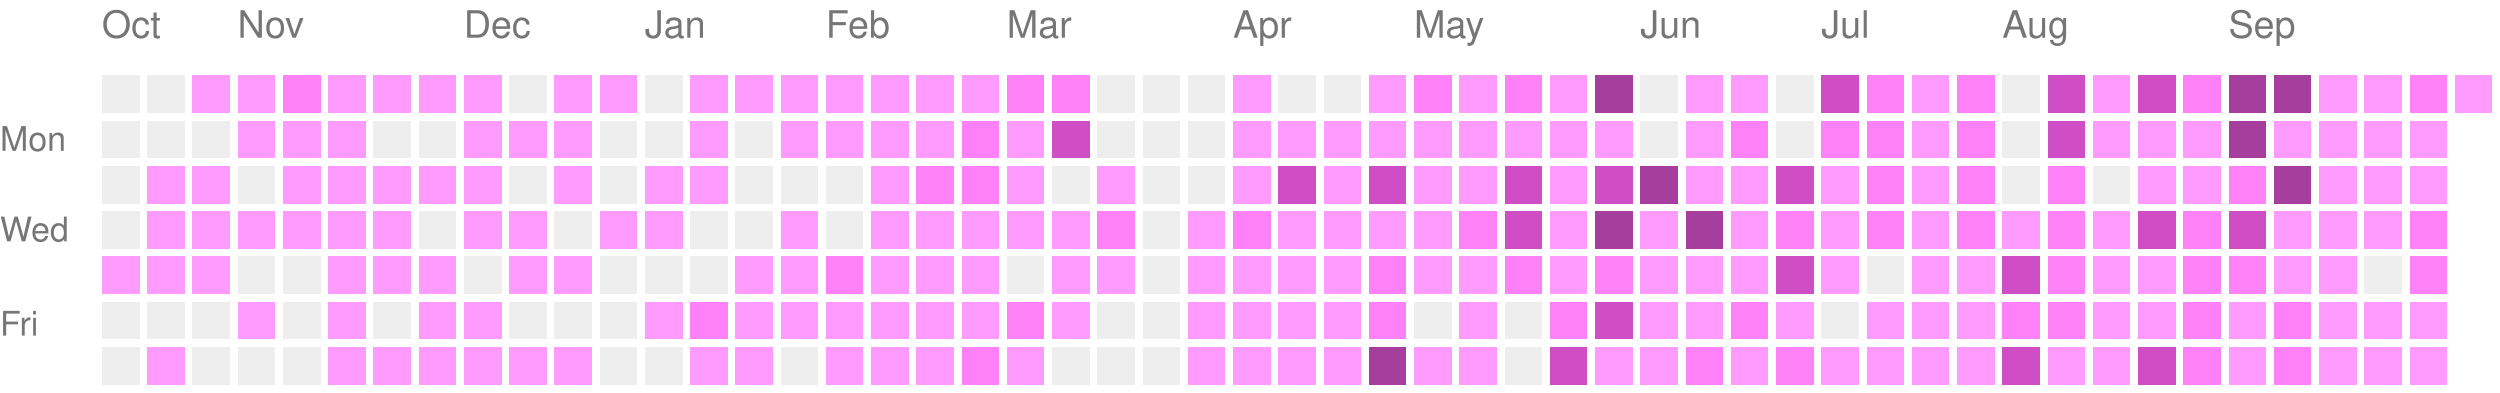
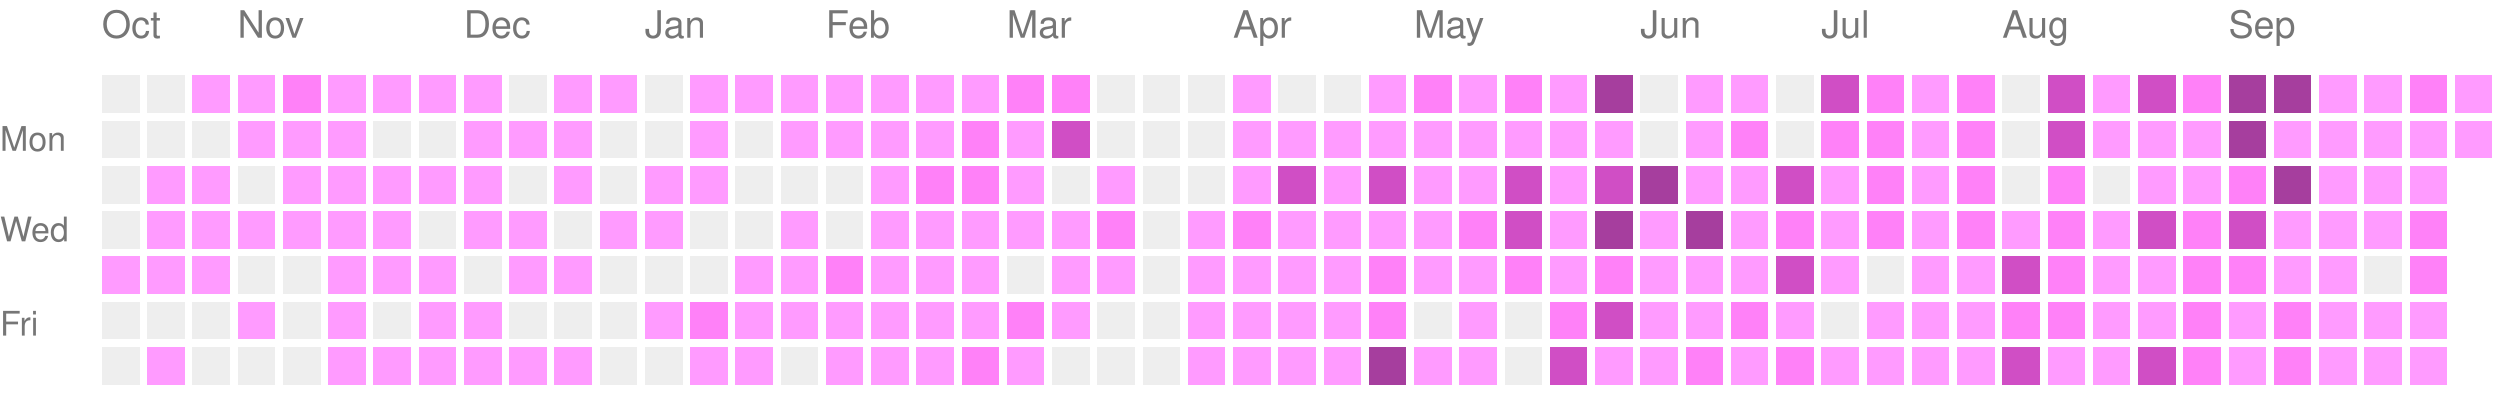
<svg xmlns="http://www.w3.org/2000/svg" version="1.1" width="663" height="104">
  <rect style="fill:#EEEEEE;shape-rendering:crispedges;" data-score="0" data-date="2025-10-12" x="27" y="20" width="10" height="10" />
  <rect style="fill:#EEEEEE;shape-rendering:crispedges;" data-score="0" data-date="2025-10-19" x="39" y="20" width="10" height="10" />
  <rect style="fill:#ff9bff;shape-rendering:crispedges;" data-score="1" data-date="2025-10-26" x="51" y="20" width="10" height="10" />
  <rect style="fill:#ff9bff;shape-rendering:crispedges;" data-score="1" data-date="2025-11-02" x="63" y="20" width="10" height="10" />
  <rect style="fill:#ff81f8;shape-rendering:crispedges;" data-score="2" data-date="2025-11-09" x="75" y="20" width="10" height="10" />
  <rect style="fill:#ff9bff;shape-rendering:crispedges;" data-score="1" data-date="2025-11-16" x="87" y="20" width="10" height="10" />
  <rect style="fill:#ff9bff;shape-rendering:crispedges;" data-score="1" data-date="2025-11-23" x="99" y="20" width="10" height="10" />
  <rect style="fill:#ff9bff;shape-rendering:crispedges;" data-score="1" data-date="2025-11-30" x="111" y="20" width="10" height="10" />
  <rect style="fill:#ff9bff;shape-rendering:crispedges;" data-score="1" data-date="2025-12-07" x="123" y="20" width="10" height="10" />
  <rect style="fill:#EEEEEE;shape-rendering:crispedges;" data-score="0" data-date="2025-12-14" x="135" y="20" width="10" height="10" />
  <rect style="fill:#ff9bff;shape-rendering:crispedges;" data-score="1" data-date="2025-12-21" x="147" y="20" width="10" height="10" />
  <rect style="fill:#ff9bff;shape-rendering:crispedges;" data-score="1" data-date="2025-12-28" x="159" y="20" width="10" height="10" />
  <rect style="fill:#EEEEEE;shape-rendering:crispedges;" data-score="0" data-date="2026-01-04" x="171" y="20" width="10" height="10" />
  <rect style="fill:#ff9bff;shape-rendering:crispedges;" data-score="1" data-date="2026-01-11" x="183" y="20" width="10" height="10" />
  <rect style="fill:#ff9bff;shape-rendering:crispedges;" data-score="1" data-date="2026-01-18" x="195" y="20" width="10" height="10" />
  <rect style="fill:#ff9bff;shape-rendering:crispedges;" data-score="1" data-date="2026-01-25" x="207" y="20" width="10" height="10" />
  <rect style="fill:#ff9bff;shape-rendering:crispedges;" data-score="1" data-date="2026-02-01" x="219" y="20" width="10" height="10" />
  <rect style="fill:#ff9bff;shape-rendering:crispedges;" data-score="1" data-date="2026-02-08" x="231" y="20" width="10" height="10" />
  <rect style="fill:#ff9bff;shape-rendering:crispedges;" data-score="1" data-date="2026-02-15" x="243" y="20" width="10" height="10" />
  <rect style="fill:#ff9bff;shape-rendering:crispedges;" data-score="1" data-date="2026-02-22" x="255" y="20" width="10" height="10" />
  <rect style="fill:#ff81f8;shape-rendering:crispedges;" data-score="2" data-date="2026-03-01" x="267" y="20" width="10" height="10" />
  <rect style="fill:#ff81f8;shape-rendering:crispedges;" data-score="2" data-date="2026-03-08" x="279" y="20" width="10" height="10" />
  <rect style="fill:#EEEEEE;shape-rendering:crispedges;" data-score="0" data-date="2026-03-15" x="291" y="20" width="10" height="10" />
  <rect style="fill:#EEEEEE;shape-rendering:crispedges;" data-score="0" data-date="2026-03-22" x="303" y="20" width="10" height="10" />
  <rect style="fill:#EEEEEE;shape-rendering:crispedges;" data-score="0" data-date="2026-03-29" x="315" y="20" width="10" height="10" />
  <rect style="fill:#ff9bff;shape-rendering:crispedges;" data-score="1" data-date="2026-04-05" x="327" y="20" width="10" height="10" />
  <rect style="fill:#EEEEEE;shape-rendering:crispedges;" data-score="0" data-date="2026-04-12" x="339" y="20" width="10" height="10" />
  <rect style="fill:#EEEEEE;shape-rendering:crispedges;" data-score="0" data-date="2026-04-19" x="351" y="20" width="10" height="10" />
  <rect style="fill:#ff9bff;shape-rendering:crispedges;" data-score="1" data-date="2026-04-26" x="363" y="20" width="10" height="10" />
  <rect style="fill:#ff81f8;shape-rendering:crispedges;" data-score="2" data-date="2026-05-03" x="375" y="20" width="10" height="10" />
  <rect style="fill:#ff9bff;shape-rendering:crispedges;" data-score="1" data-date="2026-05-10" x="387" y="20" width="10" height="10" />
  <rect style="fill:#ff81f8;shape-rendering:crispedges;" data-score="2" data-date="2026-05-17" x="399" y="20" width="10" height="10" />
  <rect style="fill:#ff9bff;shape-rendering:crispedges;" data-score="1" data-date="2026-05-24" x="411" y="20" width="10" height="10" />
  <rect style="fill:#a63e9e;shape-rendering:crispedges;" data-score="4" data-date="2026-05-31" x="423" y="20" width="10" height="10" />
  <rect style="fill:#EEEEEE;shape-rendering:crispedges;" data-score="0" data-date="2026-06-07" x="435" y="20" width="10" height="10" />
  <rect style="fill:#ff9bff;shape-rendering:crispedges;" data-score="1" data-date="2026-06-14" x="447" y="20" width="10" height="10" />
  <rect style="fill:#ff9bff;shape-rendering:crispedges;" data-score="1" data-date="2026-06-21" x="459" y="20" width="10" height="10" />
  <rect style="fill:#EEEEEE;shape-rendering:crispedges;" data-score="0" data-date="2026-06-28" x="471" y="20" width="10" height="10" />
  <rect style="fill:#d04ec5;shape-rendering:crispedges;" data-score="3" data-date="2026-07-05" x="483" y="20" width="10" height="10" />
  <rect style="fill:#ff81f8;shape-rendering:crispedges;" data-score="2" data-date="2026-07-12" x="495" y="20" width="10" height="10" />
  <rect style="fill:#ff9bff;shape-rendering:crispedges;" data-score="1" data-date="2026-07-19" x="507" y="20" width="10" height="10" />
  <rect style="fill:#ff81f8;shape-rendering:crispedges;" data-score="2" data-date="2026-07-26" x="519" y="20" width="10" height="10" />
  <rect style="fill:#EEEEEE;shape-rendering:crispedges;" data-score="0" data-date="2026-08-02" x="531" y="20" width="10" height="10" />
  <rect style="fill:#d04ec5;shape-rendering:crispedges;" data-score="3" data-date="2026-08-09" x="543" y="20" width="10" height="10" />
  <rect style="fill:#ff9bff;shape-rendering:crispedges;" data-score="1" data-date="2026-08-16" x="555" y="20" width="10" height="10" />
  <rect style="fill:#d04ec5;shape-rendering:crispedges;" data-score="3" data-date="2026-08-23" x="567" y="20" width="10" height="10" />
  <rect style="fill:#ff81f8;shape-rendering:crispedges;" data-score="2" data-date="2026-08-30" x="579" y="20" width="10" height="10" />
  <rect style="fill:#a63e9e;shape-rendering:crispedges;" data-score="4" data-date="2026-09-06" x="591" y="20" width="10" height="10" />
  <rect style="fill:#a63e9e;shape-rendering:crispedges;" data-score="4" data-date="2026-09-13" x="603" y="20" width="10" height="10" />
  <rect style="fill:#ff9bff;shape-rendering:crispedges;" data-score="1" data-date="2026-09-20" x="615" y="20" width="10" height="10" />
  <rect style="fill:#ff9bff;shape-rendering:crispedges;" data-score="1" data-date="2026-09-27" x="627" y="20" width="10" height="10" />
  <rect style="fill:#ff81f8;shape-rendering:crispedges;" data-score="2" data-date="2026-10-04" x="639" y="20" width="10" height="10" />
  <rect style="fill:#ff9bff;shape-rendering:crispedges;" data-score="1" data-date="2026-10-11" x="651" y="20" width="10" height="10" />
  <rect style="fill:#EEEEEE;shape-rendering:crispedges;" data-score="0" data-date="2025-10-13" x="27" y="32" width="10" height="10" />
  <rect style="fill:#EEEEEE;shape-rendering:crispedges;" data-score="0" data-date="2025-10-20" x="39" y="32" width="10" height="10" />
  <rect style="fill:#EEEEEE;shape-rendering:crispedges;" data-score="0" data-date="2025-10-27" x="51" y="32" width="10" height="10" />
  <rect style="fill:#ff9bff;shape-rendering:crispedges;" data-score="1" data-date="2025-11-03" x="63" y="32" width="10" height="10" />
  <rect style="fill:#ff9bff;shape-rendering:crispedges;" data-score="1" data-date="2025-11-10" x="75" y="32" width="10" height="10" />
  <rect style="fill:#ff9bff;shape-rendering:crispedges;" data-score="1" data-date="2025-11-17" x="87" y="32" width="10" height="10" />
  <rect style="fill:#EEEEEE;shape-rendering:crispedges;" data-score="0" data-date="2025-11-24" x="99" y="32" width="10" height="10" />
  <rect style="fill:#EEEEEE;shape-rendering:crispedges;" data-score="0" data-date="2025-12-01" x="111" y="32" width="10" height="10" />
  <rect style="fill:#ff9bff;shape-rendering:crispedges;" data-score="1" data-date="2025-12-08" x="123" y="32" width="10" height="10" />
  <rect style="fill:#ff9bff;shape-rendering:crispedges;" data-score="1" data-date="2025-12-15" x="135" y="32" width="10" height="10" />
  <rect style="fill:#ff9bff;shape-rendering:crispedges;" data-score="1" data-date="2025-12-22" x="147" y="32" width="10" height="10" />
  <rect style="fill:#EEEEEE;shape-rendering:crispedges;" data-score="0" data-date="2025-12-29" x="159" y="32" width="10" height="10" />
  <rect style="fill:#EEEEEE;shape-rendering:crispedges;" data-score="0" data-date="2026-01-05" x="171" y="32" width="10" height="10" />
  <rect style="fill:#ff9bff;shape-rendering:crispedges;" data-score="1" data-date="2026-01-12" x="183" y="32" width="10" height="10" />
  <rect style="fill:#EEEEEE;shape-rendering:crispedges;" data-score="0" data-date="2026-01-19" x="195" y="32" width="10" height="10" />
  <rect style="fill:#ff9bff;shape-rendering:crispedges;" data-score="1" data-date="2026-01-26" x="207" y="32" width="10" height="10" />
  <rect style="fill:#ff9bff;shape-rendering:crispedges;" data-score="1" data-date="2026-02-02" x="219" y="32" width="10" height="10" />
  <rect style="fill:#ff9bff;shape-rendering:crispedges;" data-score="1" data-date="2026-02-09" x="231" y="32" width="10" height="10" />
  <rect style="fill:#ff9bff;shape-rendering:crispedges;" data-score="1" data-date="2026-02-16" x="243" y="32" width="10" height="10" />
  <rect style="fill:#ff81f8;shape-rendering:crispedges;" data-score="2" data-date="2026-02-23" x="255" y="32" width="10" height="10" />
  <rect style="fill:#ff9bff;shape-rendering:crispedges;" data-score="1" data-date="2026-03-02" x="267" y="32" width="10" height="10" />
  <rect style="fill:#d04ec5;shape-rendering:crispedges;" data-score="3" data-date="2026-03-09" x="279" y="32" width="10" height="10" />
  <rect style="fill:#EEEEEE;shape-rendering:crispedges;" data-score="0" data-date="2026-03-16" x="291" y="32" width="10" height="10" />
  <rect style="fill:#EEEEEE;shape-rendering:crispedges;" data-score="0" data-date="2026-03-23" x="303" y="32" width="10" height="10" />
  <rect style="fill:#EEEEEE;shape-rendering:crispedges;" data-score="0" data-date="2026-03-30" x="315" y="32" width="10" height="10" />
  <rect style="fill:#ff9bff;shape-rendering:crispedges;" data-score="1" data-date="2026-04-06" x="327" y="32" width="10" height="10" />
  <rect style="fill:#ff9bff;shape-rendering:crispedges;" data-score="1" data-date="2026-04-13" x="339" y="32" width="10" height="10" />
  <rect style="fill:#ff9bff;shape-rendering:crispedges;" data-score="1" data-date="2026-04-20" x="351" y="32" width="10" height="10" />
  <rect style="fill:#ff9bff;shape-rendering:crispedges;" data-score="1" data-date="2026-04-27" x="363" y="32" width="10" height="10" />
  <rect style="fill:#ff9bff;shape-rendering:crispedges;" data-score="1" data-date="2026-05-04" x="375" y="32" width="10" height="10" />
  <rect style="fill:#ff9bff;shape-rendering:crispedges;" data-score="1" data-date="2026-05-11" x="387" y="32" width="10" height="10" />
  <rect style="fill:#ff9bff;shape-rendering:crispedges;" data-score="1" data-date="2026-05-18" x="399" y="32" width="10" height="10" />
  <rect style="fill:#ff9bff;shape-rendering:crispedges;" data-score="1" data-date="2026-05-25" x="411" y="32" width="10" height="10" />
  <rect style="fill:#ff9bff;shape-rendering:crispedges;" data-score="1" data-date="2026-06-01" x="423" y="32" width="10" height="10" />
  <rect style="fill:#EEEEEE;shape-rendering:crispedges;" data-score="0" data-date="2026-06-08" x="435" y="32" width="10" height="10" />
  <rect style="fill:#ff9bff;shape-rendering:crispedges;" data-score="1" data-date="2026-06-15" x="447" y="32" width="10" height="10" />
  <rect style="fill:#ff81f8;shape-rendering:crispedges;" data-score="2" data-date="2026-06-22" x="459" y="32" width="10" height="10" />
  <rect style="fill:#EEEEEE;shape-rendering:crispedges;" data-score="0" data-date="2026-06-29" x="471" y="32" width="10" height="10" />
  <rect style="fill:#ff81f8;shape-rendering:crispedges;" data-score="2" data-date="2026-07-06" x="483" y="32" width="10" height="10" />
  <rect style="fill:#ff81f8;shape-rendering:crispedges;" data-score="2" data-date="2026-07-13" x="495" y="32" width="10" height="10" />
  <rect style="fill:#ff9bff;shape-rendering:crispedges;" data-score="1" data-date="2026-07-20" x="507" y="32" width="10" height="10" />
  <rect style="fill:#ff81f8;shape-rendering:crispedges;" data-score="2" data-date="2026-07-27" x="519" y="32" width="10" height="10" />
  <rect style="fill:#EEEEEE;shape-rendering:crispedges;" data-score="0" data-date="2026-08-03" x="531" y="32" width="10" height="10" />
  <rect style="fill:#d04ec5;shape-rendering:crispedges;" data-score="3" data-date="2026-08-10" x="543" y="32" width="10" height="10" />
  <rect style="fill:#ff9bff;shape-rendering:crispedges;" data-score="1" data-date="2026-08-17" x="555" y="32" width="10" height="10" />
  <rect style="fill:#ff9bff;shape-rendering:crispedges;" data-score="1" data-date="2026-08-24" x="567" y="32" width="10" height="10" />
  <rect style="fill:#ff9bff;shape-rendering:crispedges;" data-score="1" data-date="2026-08-31" x="579" y="32" width="10" height="10" />
  <rect style="fill:#a63e9e;shape-rendering:crispedges;" data-score="4" data-date="2026-09-07" x="591" y="32" width="10" height="10" />
  <rect style="fill:#ff9bff;shape-rendering:crispedges;" data-score="1" data-date="2026-09-14" x="603" y="32" width="10" height="10" />
  <rect style="fill:#ff9bff;shape-rendering:crispedges;" data-score="1" data-date="2026-09-21" x="615" y="32" width="10" height="10" />
  <rect style="fill:#ff9bff;shape-rendering:crispedges;" data-score="1" data-date="2026-09-28" x="627" y="32" width="10" height="10" />
  <rect style="fill:#ff9bff;shape-rendering:crispedges;" data-score="1" data-date="2026-10-05" x="639" y="32" width="10" height="10" />
+   <rect style="fill:#ff9bff;shape-rendering:crispedges;" data-score="1" data-date="2026-10-12" x="651" y="32" width="10" height="10" />
  <rect style="fill:#EEEEEE;shape-rendering:crispedges;" data-score="0" data-date="2025-10-14" x="27" y="44" width="10" height="10" />
  <rect style="fill:#ff9bff;shape-rendering:crispedges;" data-score="1" data-date="2025-10-21" x="39" y="44" width="10" height="10" />
  <rect style="fill:#ff9bff;shape-rendering:crispedges;" data-score="1" data-date="2025-10-28" x="51" y="44" width="10" height="10" />
  <rect style="fill:#EEEEEE;shape-rendering:crispedges;" data-score="0" data-date="2025-11-04" x="63" y="44" width="10" height="10" />
  <rect style="fill:#ff9bff;shape-rendering:crispedges;" data-score="1" data-date="2025-11-11" x="75" y="44" width="10" height="10" />
  <rect style="fill:#ff9bff;shape-rendering:crispedges;" data-score="1" data-date="2025-11-18" x="87" y="44" width="10" height="10" />
  <rect style="fill:#ff9bff;shape-rendering:crispedges;" data-score="1" data-date="2025-11-25" x="99" y="44" width="10" height="10" />
  <rect style="fill:#ff9bff;shape-rendering:crispedges;" data-score="1" data-date="2025-12-02" x="111" y="44" width="10" height="10" />
  <rect style="fill:#ff9bff;shape-rendering:crispedges;" data-score="1" data-date="2025-12-09" x="123" y="44" width="10" height="10" />
  <rect style="fill:#EEEEEE;shape-rendering:crispedges;" data-score="0" data-date="2025-12-16" x="135" y="44" width="10" height="10" />
  <rect style="fill:#ff9bff;shape-rendering:crispedges;" data-score="1" data-date="2025-12-23" x="147" y="44" width="10" height="10" />
  <rect style="fill:#EEEEEE;shape-rendering:crispedges;" data-score="0" data-date="2025-12-30" x="159" y="44" width="10" height="10" />
  <rect style="fill:#ff9bff;shape-rendering:crispedges;" data-score="1" data-date="2026-01-06" x="171" y="44" width="10" height="10" />
  <rect style="fill:#ff9bff;shape-rendering:crispedges;" data-score="1" data-date="2026-01-13" x="183" y="44" width="10" height="10" />
  <rect style="fill:#EEEEEE;shape-rendering:crispedges;" data-score="0" data-date="2026-01-20" x="195" y="44" width="10" height="10" />
  <rect style="fill:#EEEEEE;shape-rendering:crispedges;" data-score="0" data-date="2026-01-27" x="207" y="44" width="10" height="10" />
  <rect style="fill:#EEEEEE;shape-rendering:crispedges;" data-score="0" data-date="2026-02-03" x="219" y="44" width="10" height="10" />
  <rect style="fill:#ff9bff;shape-rendering:crispedges;" data-score="1" data-date="2026-02-10" x="231" y="44" width="10" height="10" />
  <rect style="fill:#ff81f8;shape-rendering:crispedges;" data-score="2" data-date="2026-02-17" x="243" y="44" width="10" height="10" />
  <rect style="fill:#ff81f8;shape-rendering:crispedges;" data-score="2" data-date="2026-02-24" x="255" y="44" width="10" height="10" />
  <rect style="fill:#ff9bff;shape-rendering:crispedges;" data-score="1" data-date="2026-03-03" x="267" y="44" width="10" height="10" />
  <rect style="fill:#EEEEEE;shape-rendering:crispedges;" data-score="0" data-date="2026-03-10" x="279" y="44" width="10" height="10" />
  <rect style="fill:#ff9bff;shape-rendering:crispedges;" data-score="1" data-date="2026-03-17" x="291" y="44" width="10" height="10" />
  <rect style="fill:#EEEEEE;shape-rendering:crispedges;" data-score="0" data-date="2026-03-24" x="303" y="44" width="10" height="10" />
  <rect style="fill:#EEEEEE;shape-rendering:crispedges;" data-score="0" data-date="2026-03-31" x="315" y="44" width="10" height="10" />
  <rect style="fill:#ff9bff;shape-rendering:crispedges;" data-score="1" data-date="2026-04-07" x="327" y="44" width="10" height="10" />
  <rect style="fill:#d04ec5;shape-rendering:crispedges;" data-score="3" data-date="2026-04-14" x="339" y="44" width="10" height="10" />
  <rect style="fill:#ff9bff;shape-rendering:crispedges;" data-score="1" data-date="2026-04-21" x="351" y="44" width="10" height="10" />
  <rect style="fill:#d04ec5;shape-rendering:crispedges;" data-score="3" data-date="2026-04-28" x="363" y="44" width="10" height="10" />
  <rect style="fill:#ff9bff;shape-rendering:crispedges;" data-score="1" data-date="2026-05-05" x="375" y="44" width="10" height="10" />
  <rect style="fill:#ff9bff;shape-rendering:crispedges;" data-score="1" data-date="2026-05-12" x="387" y="44" width="10" height="10" />
  <rect style="fill:#d04ec5;shape-rendering:crispedges;" data-score="3" data-date="2026-05-19" x="399" y="44" width="10" height="10" />
  <rect style="fill:#ff9bff;shape-rendering:crispedges;" data-score="1" data-date="2026-05-26" x="411" y="44" width="10" height="10" />
  <rect style="fill:#d04ec5;shape-rendering:crispedges;" data-score="3" data-date="2026-06-02" x="423" y="44" width="10" height="10" />
  <rect style="fill:#a63e9e;shape-rendering:crispedges;" data-score="4" data-date="2026-06-09" x="435" y="44" width="10" height="10" />
  <rect style="fill:#ff9bff;shape-rendering:crispedges;" data-score="1" data-date="2026-06-16" x="447" y="44" width="10" height="10" />
  <rect style="fill:#ff9bff;shape-rendering:crispedges;" data-score="1" data-date="2026-06-23" x="459" y="44" width="10" height="10" />
  <rect style="fill:#d04ec5;shape-rendering:crispedges;" data-score="3" data-date="2026-06-30" x="471" y="44" width="10" height="10" />
  <rect style="fill:#ff9bff;shape-rendering:crispedges;" data-score="1" data-date="2026-07-07" x="483" y="44" width="10" height="10" />
  <rect style="fill:#ff81f8;shape-rendering:crispedges;" data-score="2" data-date="2026-07-14" x="495" y="44" width="10" height="10" />
  <rect style="fill:#ff9bff;shape-rendering:crispedges;" data-score="1" data-date="2026-07-21" x="507" y="44" width="10" height="10" />
  <rect style="fill:#ff81f8;shape-rendering:crispedges;" data-score="2" data-date="2026-07-28" x="519" y="44" width="10" height="10" />
  <rect style="fill:#EEEEEE;shape-rendering:crispedges;" data-score="0" data-date="2026-08-04" x="531" y="44" width="10" height="10" />
  <rect style="fill:#ff81f8;shape-rendering:crispedges;" data-score="2" data-date="2026-08-11" x="543" y="44" width="10" height="10" />
  <rect style="fill:#EEEEEE;shape-rendering:crispedges;" data-score="0" data-date="2026-08-18" x="555" y="44" width="10" height="10" />
  <rect style="fill:#ff9bff;shape-rendering:crispedges;" data-score="1" data-date="2026-08-25" x="567" y="44" width="10" height="10" />
  <rect style="fill:#ff9bff;shape-rendering:crispedges;" data-score="1" data-date="2026-09-01" x="579" y="44" width="10" height="10" />
  <rect style="fill:#ff81f8;shape-rendering:crispedges;" data-score="2" data-date="2026-09-08" x="591" y="44" width="10" height="10" />
  <rect style="fill:#a63e9e;shape-rendering:crispedges;" data-score="4" data-date="2026-09-15" x="603" y="44" width="10" height="10" />
  <rect style="fill:#ff9bff;shape-rendering:crispedges;" data-score="1" data-date="2026-09-22" x="615" y="44" width="10" height="10" />
  <rect style="fill:#ff9bff;shape-rendering:crispedges;" data-score="1" data-date="2026-09-29" x="627" y="44" width="10" height="10" />
  <rect style="fill:#ff9bff;shape-rendering:crispedges;" data-score="1" data-date="2026-10-06" x="639" y="44" width="10" height="10" />
  <rect style="fill:#EEEEEE;shape-rendering:crispedges;" data-score="0" data-date="2025-10-15" x="27" y="56" width="10" height="10" />
  <rect style="fill:#ff9bff;shape-rendering:crispedges;" data-score="1" data-date="2025-10-22" x="39" y="56" width="10" height="10" />
  <rect style="fill:#ff9bff;shape-rendering:crispedges;" data-score="1" data-date="2025-10-29" x="51" y="56" width="10" height="10" />
  <rect style="fill:#ff9bff;shape-rendering:crispedges;" data-score="1" data-date="2025-11-05" x="63" y="56" width="10" height="10" />
  <rect style="fill:#ff9bff;shape-rendering:crispedges;" data-score="1" data-date="2025-11-12" x="75" y="56" width="10" height="10" />
  <rect style="fill:#ff9bff;shape-rendering:crispedges;" data-score="1" data-date="2025-11-19" x="87" y="56" width="10" height="10" />
  <rect style="fill:#ff9bff;shape-rendering:crispedges;" data-score="1" data-date="2025-11-26" x="99" y="56" width="10" height="10" />
  <rect style="fill:#EEEEEE;shape-rendering:crispedges;" data-score="0" data-date="2025-12-03" x="111" y="56" width="10" height="10" />
  <rect style="fill:#ff9bff;shape-rendering:crispedges;" data-score="1" data-date="2025-12-10" x="123" y="56" width="10" height="10" />
  <rect style="fill:#ff9bff;shape-rendering:crispedges;" data-score="1" data-date="2025-12-17" x="135" y="56" width="10" height="10" />
  <rect style="fill:#EEEEEE;shape-rendering:crispedges;" data-score="0" data-date="2025-12-24" x="147" y="56" width="10" height="10" />
  <rect style="fill:#ff9bff;shape-rendering:crispedges;" data-score="1" data-date="2025-12-31" x="159" y="56" width="10" height="10" />
  <rect style="fill:#ff9bff;shape-rendering:crispedges;" data-score="1" data-date="2026-01-07" x="171" y="56" width="10" height="10" />
  <rect style="fill:#EEEEEE;shape-rendering:crispedges;" data-score="0" data-date="2026-01-14" x="183" y="56" width="10" height="10" />
  <rect style="fill:#EEEEEE;shape-rendering:crispedges;" data-score="0" data-date="2026-01-21" x="195" y="56" width="10" height="10" />
  <rect style="fill:#ff9bff;shape-rendering:crispedges;" data-score="1" data-date="2026-01-28" x="207" y="56" width="10" height="10" />
  <rect style="fill:#EEEEEE;shape-rendering:crispedges;" data-score="0" data-date="2026-02-04" x="219" y="56" width="10" height="10" />
  <rect style="fill:#ff9bff;shape-rendering:crispedges;" data-score="1" data-date="2026-02-11" x="231" y="56" width="10" height="10" />
  <rect style="fill:#ff9bff;shape-rendering:crispedges;" data-score="1" data-date="2026-02-18" x="243" y="56" width="10" height="10" />
  <rect style="fill:#ff9bff;shape-rendering:crispedges;" data-score="1" data-date="2026-02-25" x="255" y="56" width="10" height="10" />
  <rect style="fill:#ff9bff;shape-rendering:crispedges;" data-score="1" data-date="2026-03-04" x="267" y="56" width="10" height="10" />
  <rect style="fill:#ff9bff;shape-rendering:crispedges;" data-score="1" data-date="2026-03-11" x="279" y="56" width="10" height="10" />
  <rect style="fill:#ff81f8;shape-rendering:crispedges;" data-score="2" data-date="2026-03-18" x="291" y="56" width="10" height="10" />
  <rect style="fill:#EEEEEE;shape-rendering:crispedges;" data-score="0" data-date="2026-03-25" x="303" y="56" width="10" height="10" />
  <rect style="fill:#ff9bff;shape-rendering:crispedges;" data-score="1" data-date="2026-04-01" x="315" y="56" width="10" height="10" />
  <rect style="fill:#ff81f8;shape-rendering:crispedges;" data-score="2" data-date="2026-04-08" x="327" y="56" width="10" height="10" />
  <rect style="fill:#ff9bff;shape-rendering:crispedges;" data-score="1" data-date="2026-04-15" x="339" y="56" width="10" height="10" />
  <rect style="fill:#ff9bff;shape-rendering:crispedges;" data-score="1" data-date="2026-04-22" x="351" y="56" width="10" height="10" />
  <rect style="fill:#ff9bff;shape-rendering:crispedges;" data-score="1" data-date="2026-04-29" x="363" y="56" width="10" height="10" />
  <rect style="fill:#ff9bff;shape-rendering:crispedges;" data-score="1" data-date="2026-05-06" x="375" y="56" width="10" height="10" />
  <rect style="fill:#ff81f8;shape-rendering:crispedges;" data-score="2" data-date="2026-05-13" x="387" y="56" width="10" height="10" />
  <rect style="fill:#d04ec5;shape-rendering:crispedges;" data-score="3" data-date="2026-05-20" x="399" y="56" width="10" height="10" />
  <rect style="fill:#ff9bff;shape-rendering:crispedges;" data-score="1" data-date="2026-05-27" x="411" y="56" width="10" height="10" />
  <rect style="fill:#a63e9e;shape-rendering:crispedges;" data-score="4" data-date="2026-06-03" x="423" y="56" width="10" height="10" />
  <rect style="fill:#ff9bff;shape-rendering:crispedges;" data-score="1" data-date="2026-06-10" x="435" y="56" width="10" height="10" />
  <rect style="fill:#a63e9e;shape-rendering:crispedges;" data-score="4" data-date="2026-06-17" x="447" y="56" width="10" height="10" />
  <rect style="fill:#ff9bff;shape-rendering:crispedges;" data-score="1" data-date="2026-06-24" x="459" y="56" width="10" height="10" />
  <rect style="fill:#ff81f8;shape-rendering:crispedges;" data-score="2" data-date="2026-07-01" x="471" y="56" width="10" height="10" />
  <rect style="fill:#ff9bff;shape-rendering:crispedges;" data-score="1" data-date="2026-07-08" x="483" y="56" width="10" height="10" />
  <rect style="fill:#ff81f8;shape-rendering:crispedges;" data-score="2" data-date="2026-07-15" x="495" y="56" width="10" height="10" />
  <rect style="fill:#ff9bff;shape-rendering:crispedges;" data-score="1" data-date="2026-07-22" x="507" y="56" width="10" height="10" />
  <rect style="fill:#ff81f8;shape-rendering:crispedges;" data-score="2" data-date="2026-07-29" x="519" y="56" width="10" height="10" />
  <rect style="fill:#ff9bff;shape-rendering:crispedges;" data-score="1" data-date="2026-08-05" x="531" y="56" width="10" height="10" />
  <rect style="fill:#ff81f8;shape-rendering:crispedges;" data-score="2" data-date="2026-08-12" x="543" y="56" width="10" height="10" />
  <rect style="fill:#ff9bff;shape-rendering:crispedges;" data-score="1" data-date="2026-08-19" x="555" y="56" width="10" height="10" />
  <rect style="fill:#d04ec5;shape-rendering:crispedges;" data-score="3" data-date="2026-08-26" x="567" y="56" width="10" height="10" />
  <rect style="fill:#ff81f8;shape-rendering:crispedges;" data-score="2" data-date="2026-09-02" x="579" y="56" width="10" height="10" />
  <rect style="fill:#d04ec5;shape-rendering:crispedges;" data-score="3" data-date="2026-09-09" x="591" y="56" width="10" height="10" />
  <rect style="fill:#ff9bff;shape-rendering:crispedges;" data-score="1" data-date="2026-09-16" x="603" y="56" width="10" height="10" />
  <rect style="fill:#ff9bff;shape-rendering:crispedges;" data-score="1" data-date="2026-09-23" x="615" y="56" width="10" height="10" />
  <rect style="fill:#ff9bff;shape-rendering:crispedges;" data-score="1" data-date="2026-09-30" x="627" y="56" width="10" height="10" />
  <rect style="fill:#ff81f8;shape-rendering:crispedges;" data-score="2" data-date="2026-10-07" x="639" y="56" width="10" height="10" />
  <rect style="fill:#ff9bff;shape-rendering:crispedges;" data-score="1" data-date="2025-10-16" x="27" y="68" width="10" height="10" />
  <rect style="fill:#ff9bff;shape-rendering:crispedges;" data-score="1" data-date="2025-10-23" x="39" y="68" width="10" height="10" />
  <rect style="fill:#ff9bff;shape-rendering:crispedges;" data-score="1" data-date="2025-10-30" x="51" y="68" width="10" height="10" />
  <rect style="fill:#EEEEEE;shape-rendering:crispedges;" data-score="0" data-date="2025-11-06" x="63" y="68" width="10" height="10" />
  <rect style="fill:#EEEEEE;shape-rendering:crispedges;" data-score="0" data-date="2025-11-13" x="75" y="68" width="10" height="10" />
  <rect style="fill:#ff9bff;shape-rendering:crispedges;" data-score="1" data-date="2025-11-20" x="87" y="68" width="10" height="10" />
  <rect style="fill:#ff9bff;shape-rendering:crispedges;" data-score="1" data-date="2025-11-27" x="99" y="68" width="10" height="10" />
  <rect style="fill:#ff9bff;shape-rendering:crispedges;" data-score="1" data-date="2025-12-04" x="111" y="68" width="10" height="10" />
  <rect style="fill:#EEEEEE;shape-rendering:crispedges;" data-score="0" data-date="2025-12-11" x="123" y="68" width="10" height="10" />
  <rect style="fill:#ff9bff;shape-rendering:crispedges;" data-score="1" data-date="2025-12-18" x="135" y="68" width="10" height="10" />
  <rect style="fill:#ff9bff;shape-rendering:crispedges;" data-score="1" data-date="2025-12-25" x="147" y="68" width="10" height="10" />
  <rect style="fill:#EEEEEE;shape-rendering:crispedges;" data-score="0" data-date="2026-01-01" x="159" y="68" width="10" height="10" />
  <rect style="fill:#EEEEEE;shape-rendering:crispedges;" data-score="0" data-date="2026-01-08" x="171" y="68" width="10" height="10" />
  <rect style="fill:#EEEEEE;shape-rendering:crispedges;" data-score="0" data-date="2026-01-15" x="183" y="68" width="10" height="10" />
  <rect style="fill:#ff9bff;shape-rendering:crispedges;" data-score="1" data-date="2026-01-22" x="195" y="68" width="10" height="10" />
  <rect style="fill:#ff9bff;shape-rendering:crispedges;" data-score="1" data-date="2026-01-29" x="207" y="68" width="10" height="10" />
  <rect style="fill:#ff81f8;shape-rendering:crispedges;" data-score="2" data-date="2026-02-05" x="219" y="68" width="10" height="10" />
  <rect style="fill:#ff9bff;shape-rendering:crispedges;" data-score="1" data-date="2026-02-12" x="231" y="68" width="10" height="10" />
  <rect style="fill:#ff9bff;shape-rendering:crispedges;" data-score="1" data-date="2026-02-19" x="243" y="68" width="10" height="10" />
  <rect style="fill:#ff9bff;shape-rendering:crispedges;" data-score="1" data-date="2026-02-26" x="255" y="68" width="10" height="10" />
  <rect style="fill:#EEEEEE;shape-rendering:crispedges;" data-score="0" data-date="2026-03-05" x="267" y="68" width="10" height="10" />
  <rect style="fill:#ff9bff;shape-rendering:crispedges;" data-score="1" data-date="2026-03-12" x="279" y="68" width="10" height="10" />
  <rect style="fill:#ff9bff;shape-rendering:crispedges;" data-score="1" data-date="2026-03-19" x="291" y="68" width="10" height="10" />
  <rect style="fill:#EEEEEE;shape-rendering:crispedges;" data-score="0" data-date="2026-03-26" x="303" y="68" width="10" height="10" />
  <rect style="fill:#ff9bff;shape-rendering:crispedges;" data-score="1" data-date="2026-04-02" x="315" y="68" width="10" height="10" />
  <rect style="fill:#ff9bff;shape-rendering:crispedges;" data-score="1" data-date="2026-04-09" x="327" y="68" width="10" height="10" />
  <rect style="fill:#ff9bff;shape-rendering:crispedges;" data-score="1" data-date="2026-04-16" x="339" y="68" width="10" height="10" />
  <rect style="fill:#ff9bff;shape-rendering:crispedges;" data-score="1" data-date="2026-04-23" x="351" y="68" width="10" height="10" />
  <rect style="fill:#ff81f8;shape-rendering:crispedges;" data-score="2" data-date="2026-04-30" x="363" y="68" width="10" height="10" />
  <rect style="fill:#ff9bff;shape-rendering:crispedges;" data-score="1" data-date="2026-05-07" x="375" y="68" width="10" height="10" />
  <rect style="fill:#ff9bff;shape-rendering:crispedges;" data-score="1" data-date="2026-05-14" x="387" y="68" width="10" height="10" />
  <rect style="fill:#ff81f8;shape-rendering:crispedges;" data-score="2" data-date="2026-05-21" x="399" y="68" width="10" height="10" />
  <rect style="fill:#ff9bff;shape-rendering:crispedges;" data-score="1" data-date="2026-05-28" x="411" y="68" width="10" height="10" />
  <rect style="fill:#ff81f8;shape-rendering:crispedges;" data-score="2" data-date="2026-06-04" x="423" y="68" width="10" height="10" />
  <rect style="fill:#ff9bff;shape-rendering:crispedges;" data-score="1" data-date="2026-06-11" x="435" y="68" width="10" height="10" />
  <rect style="fill:#ff9bff;shape-rendering:crispedges;" data-score="1" data-date="2026-06-18" x="447" y="68" width="10" height="10" />
  <rect style="fill:#ff9bff;shape-rendering:crispedges;" data-score="1" data-date="2026-06-25" x="459" y="68" width="10" height="10" />
  <rect style="fill:#d04ec5;shape-rendering:crispedges;" data-score="3" data-date="2026-07-02" x="471" y="68" width="10" height="10" />
  <rect style="fill:#ff9bff;shape-rendering:crispedges;" data-score="1" data-date="2026-07-09" x="483" y="68" width="10" height="10" />
  <rect style="fill:#EEEEEE;shape-rendering:crispedges;" data-score="0" data-date="2026-07-16" x="495" y="68" width="10" height="10" />
  <rect style="fill:#ff9bff;shape-rendering:crispedges;" data-score="1" data-date="2026-07-23" x="507" y="68" width="10" height="10" />
  <rect style="fill:#ff9bff;shape-rendering:crispedges;" data-score="1" data-date="2026-07-30" x="519" y="68" width="10" height="10" />
  <rect style="fill:#d04ec5;shape-rendering:crispedges;" data-score="3" data-date="2026-08-06" x="531" y="68" width="10" height="10" />
  <rect style="fill:#ff81f8;shape-rendering:crispedges;" data-score="2" data-date="2026-08-13" x="543" y="68" width="10" height="10" />
  <rect style="fill:#ff9bff;shape-rendering:crispedges;" data-score="1" data-date="2026-08-20" x="555" y="68" width="10" height="10" />
  <rect style="fill:#ff9bff;shape-rendering:crispedges;" data-score="1" data-date="2026-08-27" x="567" y="68" width="10" height="10" />
  <rect style="fill:#ff81f8;shape-rendering:crispedges;" data-score="2" data-date="2026-09-03" x="579" y="68" width="10" height="10" />
  <rect style="fill:#ff81f8;shape-rendering:crispedges;" data-score="2" data-date="2026-09-10" x="591" y="68" width="10" height="10" />
  <rect style="fill:#ff9bff;shape-rendering:crispedges;" data-score="1" data-date="2026-09-17" x="603" y="68" width="10" height="10" />
  <rect style="fill:#ff9bff;shape-rendering:crispedges;" data-score="1" data-date="2026-09-24" x="615" y="68" width="10" height="10" />
  <rect style="fill:#EEEEEE;shape-rendering:crispedges;" data-score="0" data-date="2026-10-01" x="627" y="68" width="10" height="10" />
  <rect style="fill:#ff81f8;shape-rendering:crispedges;" data-score="2" data-date="2026-10-08" x="639" y="68" width="10" height="10" />
  <rect style="fill:#EEEEEE;shape-rendering:crispedges;" data-score="0" data-date="2025-10-17" x="27" y="80" width="10" height="10" />
  <rect style="fill:#EEEEEE;shape-rendering:crispedges;" data-score="0" data-date="2025-10-24" x="39" y="80" width="10" height="10" />
  <rect style="fill:#EEEEEE;shape-rendering:crispedges;" data-score="0" data-date="2025-10-31" x="51" y="80" width="10" height="10" />
  <rect style="fill:#ff9bff;shape-rendering:crispedges;" data-score="1" data-date="2025-11-07" x="63" y="80" width="10" height="10" />
  <rect style="fill:#EEEEEE;shape-rendering:crispedges;" data-score="0" data-date="2025-11-14" x="75" y="80" width="10" height="10" />
  <rect style="fill:#ff9bff;shape-rendering:crispedges;" data-score="1" data-date="2025-11-21" x="87" y="80" width="10" height="10" />
  <rect style="fill:#EEEEEE;shape-rendering:crispedges;" data-score="0" data-date="2025-11-28" x="99" y="80" width="10" height="10" />
  <rect style="fill:#ff9bff;shape-rendering:crispedges;" data-score="1" data-date="2025-12-05" x="111" y="80" width="10" height="10" />
  <rect style="fill:#ff9bff;shape-rendering:crispedges;" data-score="1" data-date="2025-12-12" x="123" y="80" width="10" height="10" />
  <rect style="fill:#EEEEEE;shape-rendering:crispedges;" data-score="0" data-date="2025-12-19" x="135" y="80" width="10" height="10" />
  <rect style="fill:#EEEEEE;shape-rendering:crispedges;" data-score="0" data-date="2025-12-26" x="147" y="80" width="10" height="10" />
  <rect style="fill:#EEEEEE;shape-rendering:crispedges;" data-score="0" data-date="2026-01-02" x="159" y="80" width="10" height="10" />
  <rect style="fill:#ff9bff;shape-rendering:crispedges;" data-score="1" data-date="2026-01-09" x="171" y="80" width="10" height="10" />
  <rect style="fill:#ff81f8;shape-rendering:crispedges;" data-score="2" data-date="2026-01-16" x="183" y="80" width="10" height="10" />
  <rect style="fill:#ff9bff;shape-rendering:crispedges;" data-score="1" data-date="2026-01-23" x="195" y="80" width="10" height="10" />
  <rect style="fill:#ff9bff;shape-rendering:crispedges;" data-score="1" data-date="2026-01-30" x="207" y="80" width="10" height="10" />
  <rect style="fill:#ff9bff;shape-rendering:crispedges;" data-score="1" data-date="2026-02-06" x="219" y="80" width="10" height="10" />
  <rect style="fill:#ff9bff;shape-rendering:crispedges;" data-score="1" data-date="2026-02-13" x="231" y="80" width="10" height="10" />
  <rect style="fill:#ff9bff;shape-rendering:crispedges;" data-score="1" data-date="2026-02-20" x="243" y="80" width="10" height="10" />
  <rect style="fill:#ff9bff;shape-rendering:crispedges;" data-score="1" data-date="2026-02-27" x="255" y="80" width="10" height="10" />
  <rect style="fill:#ff81f8;shape-rendering:crispedges;" data-score="2" data-date="2026-03-06" x="267" y="80" width="10" height="10" />
  <rect style="fill:#ff9bff;shape-rendering:crispedges;" data-score="1" data-date="2026-03-13" x="279" y="80" width="10" height="10" />
  <rect style="fill:#EEEEEE;shape-rendering:crispedges;" data-score="0" data-date="2026-03-20" x="291" y="80" width="10" height="10" />
  <rect style="fill:#EEEEEE;shape-rendering:crispedges;" data-score="0" data-date="2026-03-27" x="303" y="80" width="10" height="10" />
  <rect style="fill:#ff9bff;shape-rendering:crispedges;" data-score="1" data-date="2026-04-03" x="315" y="80" width="10" height="10" />
  <rect style="fill:#ff9bff;shape-rendering:crispedges;" data-score="1" data-date="2026-04-10" x="327" y="80" width="10" height="10" />
  <rect style="fill:#ff9bff;shape-rendering:crispedges;" data-score="1" data-date="2026-04-17" x="339" y="80" width="10" height="10" />
  <rect style="fill:#ff9bff;shape-rendering:crispedges;" data-score="1" data-date="2026-04-24" x="351" y="80" width="10" height="10" />
  <rect style="fill:#ff81f8;shape-rendering:crispedges;" data-score="2" data-date="2026-05-01" x="363" y="80" width="10" height="10" />
  <rect style="fill:#EEEEEE;shape-rendering:crispedges;" data-score="0" data-date="2026-05-08" x="375" y="80" width="10" height="10" />
  <rect style="fill:#ff9bff;shape-rendering:crispedges;" data-score="1" data-date="2026-05-15" x="387" y="80" width="10" height="10" />
  <rect style="fill:#EEEEEE;shape-rendering:crispedges;" data-score="0" data-date="2026-05-22" x="399" y="80" width="10" height="10" />
  <rect style="fill:#ff81f8;shape-rendering:crispedges;" data-score="2" data-date="2026-05-29" x="411" y="80" width="10" height="10" />
  <rect style="fill:#d04ec5;shape-rendering:crispedges;" data-score="3" data-date="2026-06-05" x="423" y="80" width="10" height="10" />
  <rect style="fill:#ff9bff;shape-rendering:crispedges;" data-score="1" data-date="2026-06-12" x="435" y="80" width="10" height="10" />
  <rect style="fill:#ff9bff;shape-rendering:crispedges;" data-score="1" data-date="2026-06-19" x="447" y="80" width="10" height="10" />
  <rect style="fill:#ff81f8;shape-rendering:crispedges;" data-score="2" data-date="2026-06-26" x="459" y="80" width="10" height="10" />
  <rect style="fill:#ff9bff;shape-rendering:crispedges;" data-score="1" data-date="2026-07-03" x="471" y="80" width="10" height="10" />
  <rect style="fill:#EEEEEE;shape-rendering:crispedges;" data-score="0" data-date="2026-07-10" x="483" y="80" width="10" height="10" />
  <rect style="fill:#ff9bff;shape-rendering:crispedges;" data-score="1" data-date="2026-07-17" x="495" y="80" width="10" height="10" />
  <rect style="fill:#ff9bff;shape-rendering:crispedges;" data-score="1" data-date="2026-07-24" x="507" y="80" width="10" height="10" />
  <rect style="fill:#ff9bff;shape-rendering:crispedges;" data-score="1" data-date="2026-07-31" x="519" y="80" width="10" height="10" />
  <rect style="fill:#ff81f8;shape-rendering:crispedges;" data-score="2" data-date="2026-08-07" x="531" y="80" width="10" height="10" />
  <rect style="fill:#ff81f8;shape-rendering:crispedges;" data-score="2" data-date="2026-08-14" x="543" y="80" width="10" height="10" />
  <rect style="fill:#ff9bff;shape-rendering:crispedges;" data-score="1" data-date="2026-08-21" x="555" y="80" width="10" height="10" />
  <rect style="fill:#ff9bff;shape-rendering:crispedges;" data-score="1" data-date="2026-08-28" x="567" y="80" width="10" height="10" />
  <rect style="fill:#ff81f8;shape-rendering:crispedges;" data-score="2" data-date="2026-09-04" x="579" y="80" width="10" height="10" />
  <rect style="fill:#ff9bff;shape-rendering:crispedges;" data-score="1" data-date="2026-09-11" x="591" y="80" width="10" height="10" />
  <rect style="fill:#ff81f8;shape-rendering:crispedges;" data-score="2" data-date="2026-09-18" x="603" y="80" width="10" height="10" />
  <rect style="fill:#ff9bff;shape-rendering:crispedges;" data-score="1" data-date="2026-09-25" x="615" y="80" width="10" height="10" />
  <rect style="fill:#ff9bff;shape-rendering:crispedges;" data-score="1" data-date="2026-10-02" x="627" y="80" width="10" height="10" />
  <rect style="fill:#ff9bff;shape-rendering:crispedges;" data-score="1" data-date="2026-10-09" x="639" y="80" width="10" height="10" />
  <rect style="fill:#EEEEEE;shape-rendering:crispedges;" data-score="0" data-date="2025-10-18" x="27" y="92" width="10" height="10" />
  <rect style="fill:#ff9bff;shape-rendering:crispedges;" data-score="1" data-date="2025-10-25" x="39" y="92" width="10" height="10" />
  <rect style="fill:#EEEEEE;shape-rendering:crispedges;" data-score="0" data-date="2025-11-01" x="51" y="92" width="10" height="10" />
  <rect style="fill:#EEEEEE;shape-rendering:crispedges;" data-score="0" data-date="2025-11-08" x="63" y="92" width="10" height="10" />
  <rect style="fill:#EEEEEE;shape-rendering:crispedges;" data-score="0" data-date="2025-11-15" x="75" y="92" width="10" height="10" />
  <rect style="fill:#ff9bff;shape-rendering:crispedges;" data-score="1" data-date="2025-11-22" x="87" y="92" width="10" height="10" />
  <rect style="fill:#ff9bff;shape-rendering:crispedges;" data-score="1" data-date="2025-11-29" x="99" y="92" width="10" height="10" />
  <rect style="fill:#ff9bff;shape-rendering:crispedges;" data-score="1" data-date="2025-12-06" x="111" y="92" width="10" height="10" />
  <rect style="fill:#ff9bff;shape-rendering:crispedges;" data-score="1" data-date="2025-12-13" x="123" y="92" width="10" height="10" />
  <rect style="fill:#ff9bff;shape-rendering:crispedges;" data-score="1" data-date="2025-12-20" x="135" y="92" width="10" height="10" />
  <rect style="fill:#ff9bff;shape-rendering:crispedges;" data-score="1" data-date="2025-12-27" x="147" y="92" width="10" height="10" />
  <rect style="fill:#EEEEEE;shape-rendering:crispedges;" data-score="0" data-date="2026-01-03" x="159" y="92" width="10" height="10" />
  <rect style="fill:#EEEEEE;shape-rendering:crispedges;" data-score="0" data-date="2026-01-10" x="171" y="92" width="10" height="10" />
  <rect style="fill:#ff9bff;shape-rendering:crispedges;" data-score="1" data-date="2026-01-17" x="183" y="92" width="10" height="10" />
  <rect style="fill:#ff9bff;shape-rendering:crispedges;" data-score="1" data-date="2026-01-24" x="195" y="92" width="10" height="10" />
  <rect style="fill:#EEEEEE;shape-rendering:crispedges;" data-score="0" data-date="2026-01-31" x="207" y="92" width="10" height="10" />
  <rect style="fill:#ff9bff;shape-rendering:crispedges;" data-score="1" data-date="2026-02-07" x="219" y="92" width="10" height="10" />
  <rect style="fill:#ff9bff;shape-rendering:crispedges;" data-score="1" data-date="2026-02-14" x="231" y="92" width="10" height="10" />
  <rect style="fill:#ff9bff;shape-rendering:crispedges;" data-score="1" data-date="2026-02-21" x="243" y="92" width="10" height="10" />
  <rect style="fill:#ff81f8;shape-rendering:crispedges;" data-score="2" data-date="2026-02-28" x="255" y="92" width="10" height="10" />
  <rect style="fill:#ff9bff;shape-rendering:crispedges;" data-score="1" data-date="2026-03-07" x="267" y="92" width="10" height="10" />
  <rect style="fill:#EEEEEE;shape-rendering:crispedges;" data-score="0" data-date="2026-03-14" x="279" y="92" width="10" height="10" />
  <rect style="fill:#EEEEEE;shape-rendering:crispedges;" data-score="0" data-date="2026-03-21" x="291" y="92" width="10" height="10" />
  <rect style="fill:#EEEEEE;shape-rendering:crispedges;" data-score="0" data-date="2026-03-28" x="303" y="92" width="10" height="10" />
  <rect style="fill:#ff9bff;shape-rendering:crispedges;" data-score="1" data-date="2026-04-04" x="315" y="92" width="10" height="10" />
  <rect style="fill:#ff9bff;shape-rendering:crispedges;" data-score="1" data-date="2026-04-11" x="327" y="92" width="10" height="10" />
  <rect style="fill:#ff9bff;shape-rendering:crispedges;" data-score="1" data-date="2026-04-18" x="339" y="92" width="10" height="10" />
  <rect style="fill:#ff9bff;shape-rendering:crispedges;" data-score="1" data-date="2026-04-25" x="351" y="92" width="10" height="10" />
  <rect style="fill:#a63e9e;shape-rendering:crispedges;" data-score="4" data-date="2026-05-02" x="363" y="92" width="10" height="10" />
  <rect style="fill:#ff9bff;shape-rendering:crispedges;" data-score="1" data-date="2026-05-09" x="375" y="92" width="10" height="10" />
  <rect style="fill:#ff9bff;shape-rendering:crispedges;" data-score="1" data-date="2026-05-16" x="387" y="92" width="10" height="10" />
  <rect style="fill:#EEEEEE;shape-rendering:crispedges;" data-score="0" data-date="2026-05-23" x="399" y="92" width="10" height="10" />
  <rect style="fill:#d04ec5;shape-rendering:crispedges;" data-score="3" data-date="2026-05-30" x="411" y="92" width="10" height="10" />
  <rect style="fill:#ff9bff;shape-rendering:crispedges;" data-score="1" data-date="2026-06-06" x="423" y="92" width="10" height="10" />
  <rect style="fill:#ff9bff;shape-rendering:crispedges;" data-score="1" data-date="2026-06-13" x="435" y="92" width="10" height="10" />
  <rect style="fill:#ff81f8;shape-rendering:crispedges;" data-score="2" data-date="2026-06-20" x="447" y="92" width="10" height="10" />
  <rect style="fill:#ff9bff;shape-rendering:crispedges;" data-score="1" data-date="2026-06-27" x="459" y="92" width="10" height="10" />
  <rect style="fill:#ff81f8;shape-rendering:crispedges;" data-score="2" data-date="2026-07-04" x="471" y="92" width="10" height="10" />
  <rect style="fill:#ff9bff;shape-rendering:crispedges;" data-score="1" data-date="2026-07-11" x="483" y="92" width="10" height="10" />
  <rect style="fill:#ff9bff;shape-rendering:crispedges;" data-score="1" data-date="2026-07-18" x="495" y="92" width="10" height="10" />
  <rect style="fill:#ff9bff;shape-rendering:crispedges;" data-score="1" data-date="2026-07-25" x="507" y="92" width="10" height="10" />
  <rect style="fill:#ff9bff;shape-rendering:crispedges;" data-score="1" data-date="2026-08-01" x="519" y="92" width="10" height="10" />
  <rect style="fill:#d04ec5;shape-rendering:crispedges;" data-score="3" data-date="2026-08-08" x="531" y="92" width="10" height="10" />
  <rect style="fill:#ff9bff;shape-rendering:crispedges;" data-score="1" data-date="2026-08-15" x="543" y="92" width="10" height="10" />
  <rect style="fill:#ff9bff;shape-rendering:crispedges;" data-score="1" data-date="2026-08-22" x="555" y="92" width="10" height="10" />
  <rect style="fill:#d04ec5;shape-rendering:crispedges;" data-score="3" data-date="2026-08-29" x="567" y="92" width="10" height="10" />
  <rect style="fill:#ff81f8;shape-rendering:crispedges;" data-score="2" data-date="2026-09-05" x="579" y="92" width="10" height="10" />
  <rect style="fill:#ff9bff;shape-rendering:crispedges;" data-score="1" data-date="2026-09-12" x="591" y="92" width="10" height="10" />
  <rect style="fill:#ff81f8;shape-rendering:crispedges;" data-score="2" data-date="2026-09-19" x="603" y="92" width="10" height="10" />
  <rect style="fill:#ff9bff;shape-rendering:crispedges;" data-score="1" data-date="2026-09-26" x="615" y="92" width="10" height="10" />
  <rect style="fill:#ff9bff;shape-rendering:crispedges;" data-score="1" data-date="2026-10-03" x="627" y="92" width="10" height="10" />
  <rect style="fill:#ff9bff;shape-rendering:crispedges;" data-score="1" data-date="2026-10-10" x="639" y="92" width="10" height="10" />
  <text style="fill:#767676;text-anchor:start;text-align:center;font-family:-apple-system, BlinkMacSystemFont, 'Segoe UI', Helvetica, Arial, sans-serif, 'Apple Color Emoji', 'Segoe UI Emoji', 'Segoe UI Symbol';white-space:nowrap;font-size:9px;display:none;" x="0" y="28">Sun</text>
  <text style="fill:#767676;text-anchor:start;text-align:center;font-family:-apple-system, BlinkMacSystemFont, 'Segoe UI', Helvetica, Arial, sans-serif, 'Apple Color Emoji', 'Segoe UI Emoji', 'Segoe UI Symbol';white-space:nowrap;font-size:9px;" x="0" y="40">Mon</text>
  <text style="fill:#767676;text-anchor:start;text-align:center;font-family:-apple-system, BlinkMacSystemFont, 'Segoe UI', Helvetica, Arial, sans-serif, 'Apple Color Emoji', 'Segoe UI Emoji', 'Segoe UI Symbol';white-space:nowrap;font-size:9px;display:none;" x="0" y="52">Tue</text>
  <text style="fill:#767676;text-anchor:start;text-align:center;font-family:-apple-system, BlinkMacSystemFont, 'Segoe UI', Helvetica, Arial, sans-serif, 'Apple Color Emoji', 'Segoe UI Emoji', 'Segoe UI Symbol';white-space:nowrap;font-size:9px;" x="0" y="64">Wed</text>
  <text style="fill:#767676;text-anchor:start;text-align:center;font-family:-apple-system, BlinkMacSystemFont, 'Segoe UI', Helvetica, Arial, sans-serif, 'Apple Color Emoji', 'Segoe UI Emoji', 'Segoe UI Symbol';white-space:nowrap;font-size:9px;display:none;" x="0" y="77">Thu</text>
  <text style="fill:#767676;text-anchor:start;text-align:center;font-family:-apple-system, BlinkMacSystemFont, 'Segoe UI', Helvetica, Arial, sans-serif, 'Apple Color Emoji', 'Segoe UI Emoji', 'Segoe UI Symbol';white-space:nowrap;font-size:9px;" x="0" y="89">Fri</text>
  <text style="fill:#767676;text-anchor:start;text-align:center;font-family:-apple-system, BlinkMacSystemFont, 'Segoe UI', Helvetica, Arial, sans-serif, 'Apple Color Emoji', 'Segoe UI Emoji', 'Segoe UI Symbol';white-space:nowrap;font-size:9px;display:none;" x="0" y="101">Sat</text>
  <text style="fill:#767676;text-anchor:start;text-align:center;font-family:-apple-system, BlinkMacSystemFont, 'Segoe UI', Helvetica, Arial, sans-serif, 'Apple Color Emoji', 'Segoe UI Emoji', 'Segoe UI Symbol';white-space:nowrap;font-size:10px;" x="27" y="10">Oct</text>
  <text style="fill:#767676;text-anchor:start;text-align:center;font-family:-apple-system, BlinkMacSystemFont, 'Segoe UI', Helvetica, Arial, sans-serif, 'Apple Color Emoji', 'Segoe UI Emoji', 'Segoe UI Symbol';white-space:nowrap;font-size:10px;" x="63" y="10">Nov</text>
  <text style="fill:#767676;text-anchor:start;text-align:center;font-family:-apple-system, BlinkMacSystemFont, 'Segoe UI', Helvetica, Arial, sans-serif, 'Apple Color Emoji', 'Segoe UI Emoji', 'Segoe UI Symbol';white-space:nowrap;font-size:10px;" x="123" y="10">Dec</text>
  <text style="fill:#767676;text-anchor:start;text-align:center;font-family:-apple-system, BlinkMacSystemFont, 'Segoe UI', Helvetica, Arial, sans-serif, 'Apple Color Emoji', 'Segoe UI Emoji', 'Segoe UI Symbol';white-space:nowrap;font-size:10px;" x="171" y="10">Jan</text>
  <text style="fill:#767676;text-anchor:start;text-align:center;font-family:-apple-system, BlinkMacSystemFont, 'Segoe UI', Helvetica, Arial, sans-serif, 'Apple Color Emoji', 'Segoe UI Emoji', 'Segoe UI Symbol';white-space:nowrap;font-size:10px;" x="219" y="10">Feb</text>
  <text style="fill:#767676;text-anchor:start;text-align:center;font-family:-apple-system, BlinkMacSystemFont, 'Segoe UI', Helvetica, Arial, sans-serif, 'Apple Color Emoji', 'Segoe UI Emoji', 'Segoe UI Symbol';white-space:nowrap;font-size:10px;" x="267" y="10">Mar</text>
  <text style="fill:#767676;text-anchor:start;text-align:center;font-family:-apple-system, BlinkMacSystemFont, 'Segoe UI', Helvetica, Arial, sans-serif, 'Apple Color Emoji', 'Segoe UI Emoji', 'Segoe UI Symbol';white-space:nowrap;font-size:10px;" x="327" y="10">Apr</text>
  <text style="fill:#767676;text-anchor:start;text-align:center;font-family:-apple-system, BlinkMacSystemFont, 'Segoe UI', Helvetica, Arial, sans-serif, 'Apple Color Emoji', 'Segoe UI Emoji', 'Segoe UI Symbol';white-space:nowrap;font-size:10px;" x="375" y="10">May</text>
  <text style="fill:#767676;text-anchor:start;text-align:center;font-family:-apple-system, BlinkMacSystemFont, 'Segoe UI', Helvetica, Arial, sans-serif, 'Apple Color Emoji', 'Segoe UI Emoji', 'Segoe UI Symbol';white-space:nowrap;font-size:10px;" x="435" y="10">Jun</text>
  <text style="fill:#767676;text-anchor:start;text-align:center;font-family:-apple-system, BlinkMacSystemFont, 'Segoe UI', Helvetica, Arial, sans-serif, 'Apple Color Emoji', 'Segoe UI Emoji', 'Segoe UI Symbol';white-space:nowrap;font-size:10px;" x="483" y="10">Jul</text>
  <text style="fill:#767676;text-anchor:start;text-align:center;font-family:-apple-system, BlinkMacSystemFont, 'Segoe UI', Helvetica, Arial, sans-serif, 'Apple Color Emoji', 'Segoe UI Emoji', 'Segoe UI Symbol';white-space:nowrap;font-size:10px;" x="531" y="10">Aug</text>
  <text style="fill:#767676;text-anchor:start;text-align:center;font-family:-apple-system, BlinkMacSystemFont, 'Segoe UI', Helvetica, Arial, sans-serif, 'Apple Color Emoji', 'Segoe UI Emoji', 'Segoe UI Symbol';white-space:nowrap;font-size:10px;" x="591" y="10">Sep</text>
</svg>
